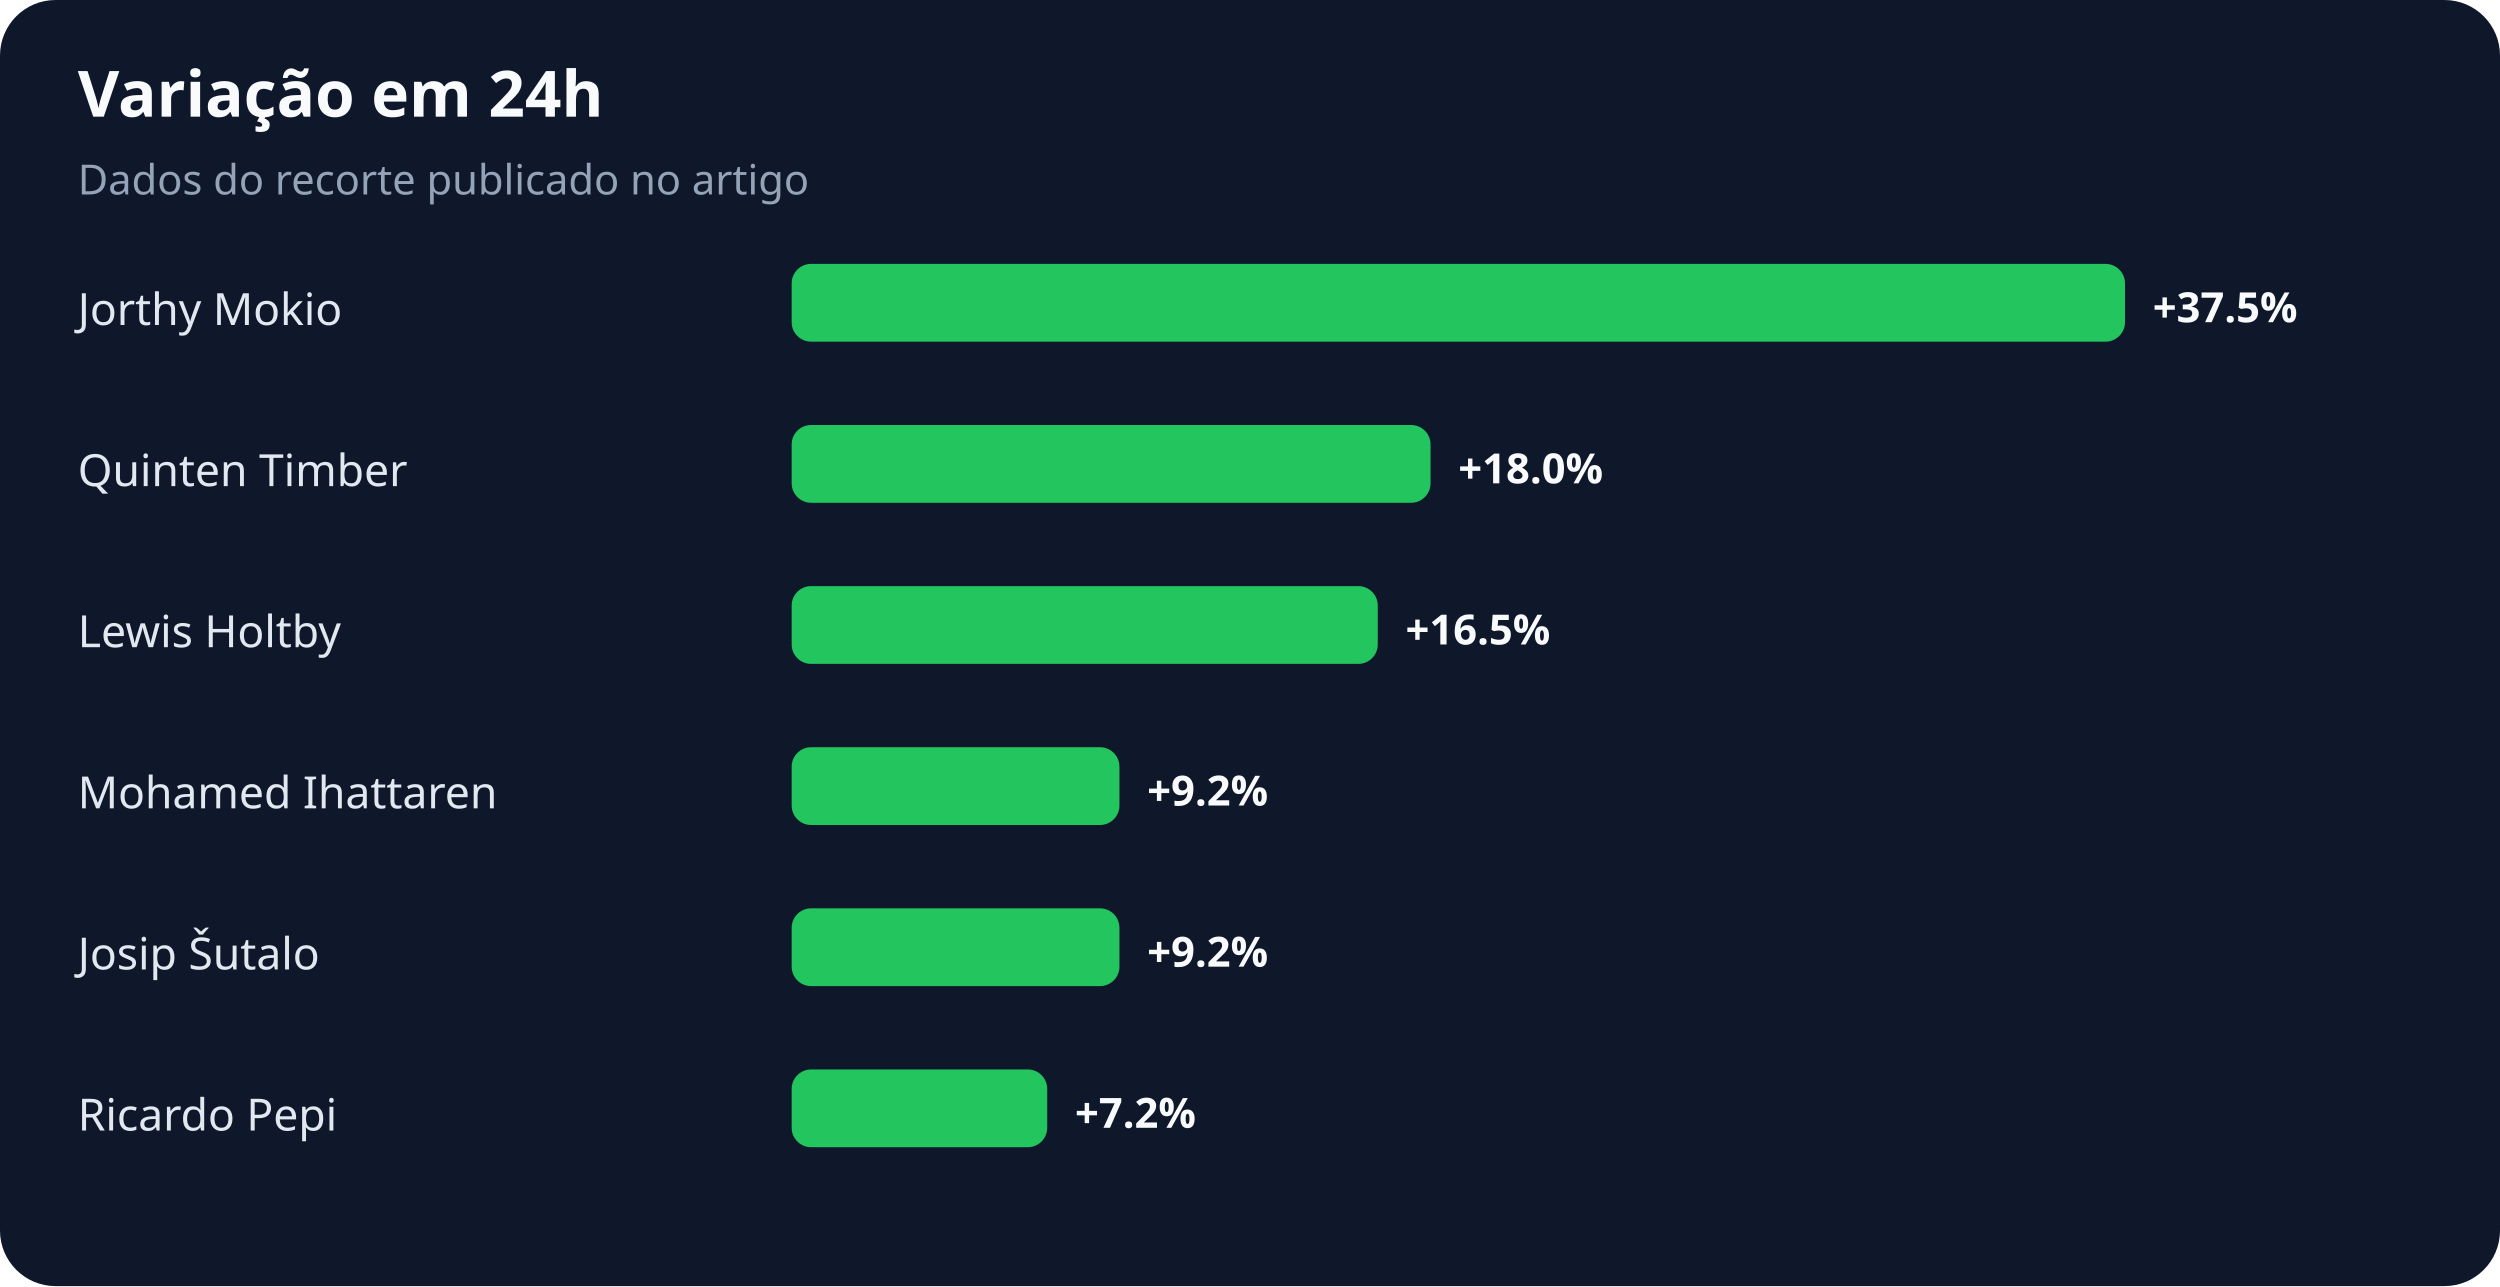
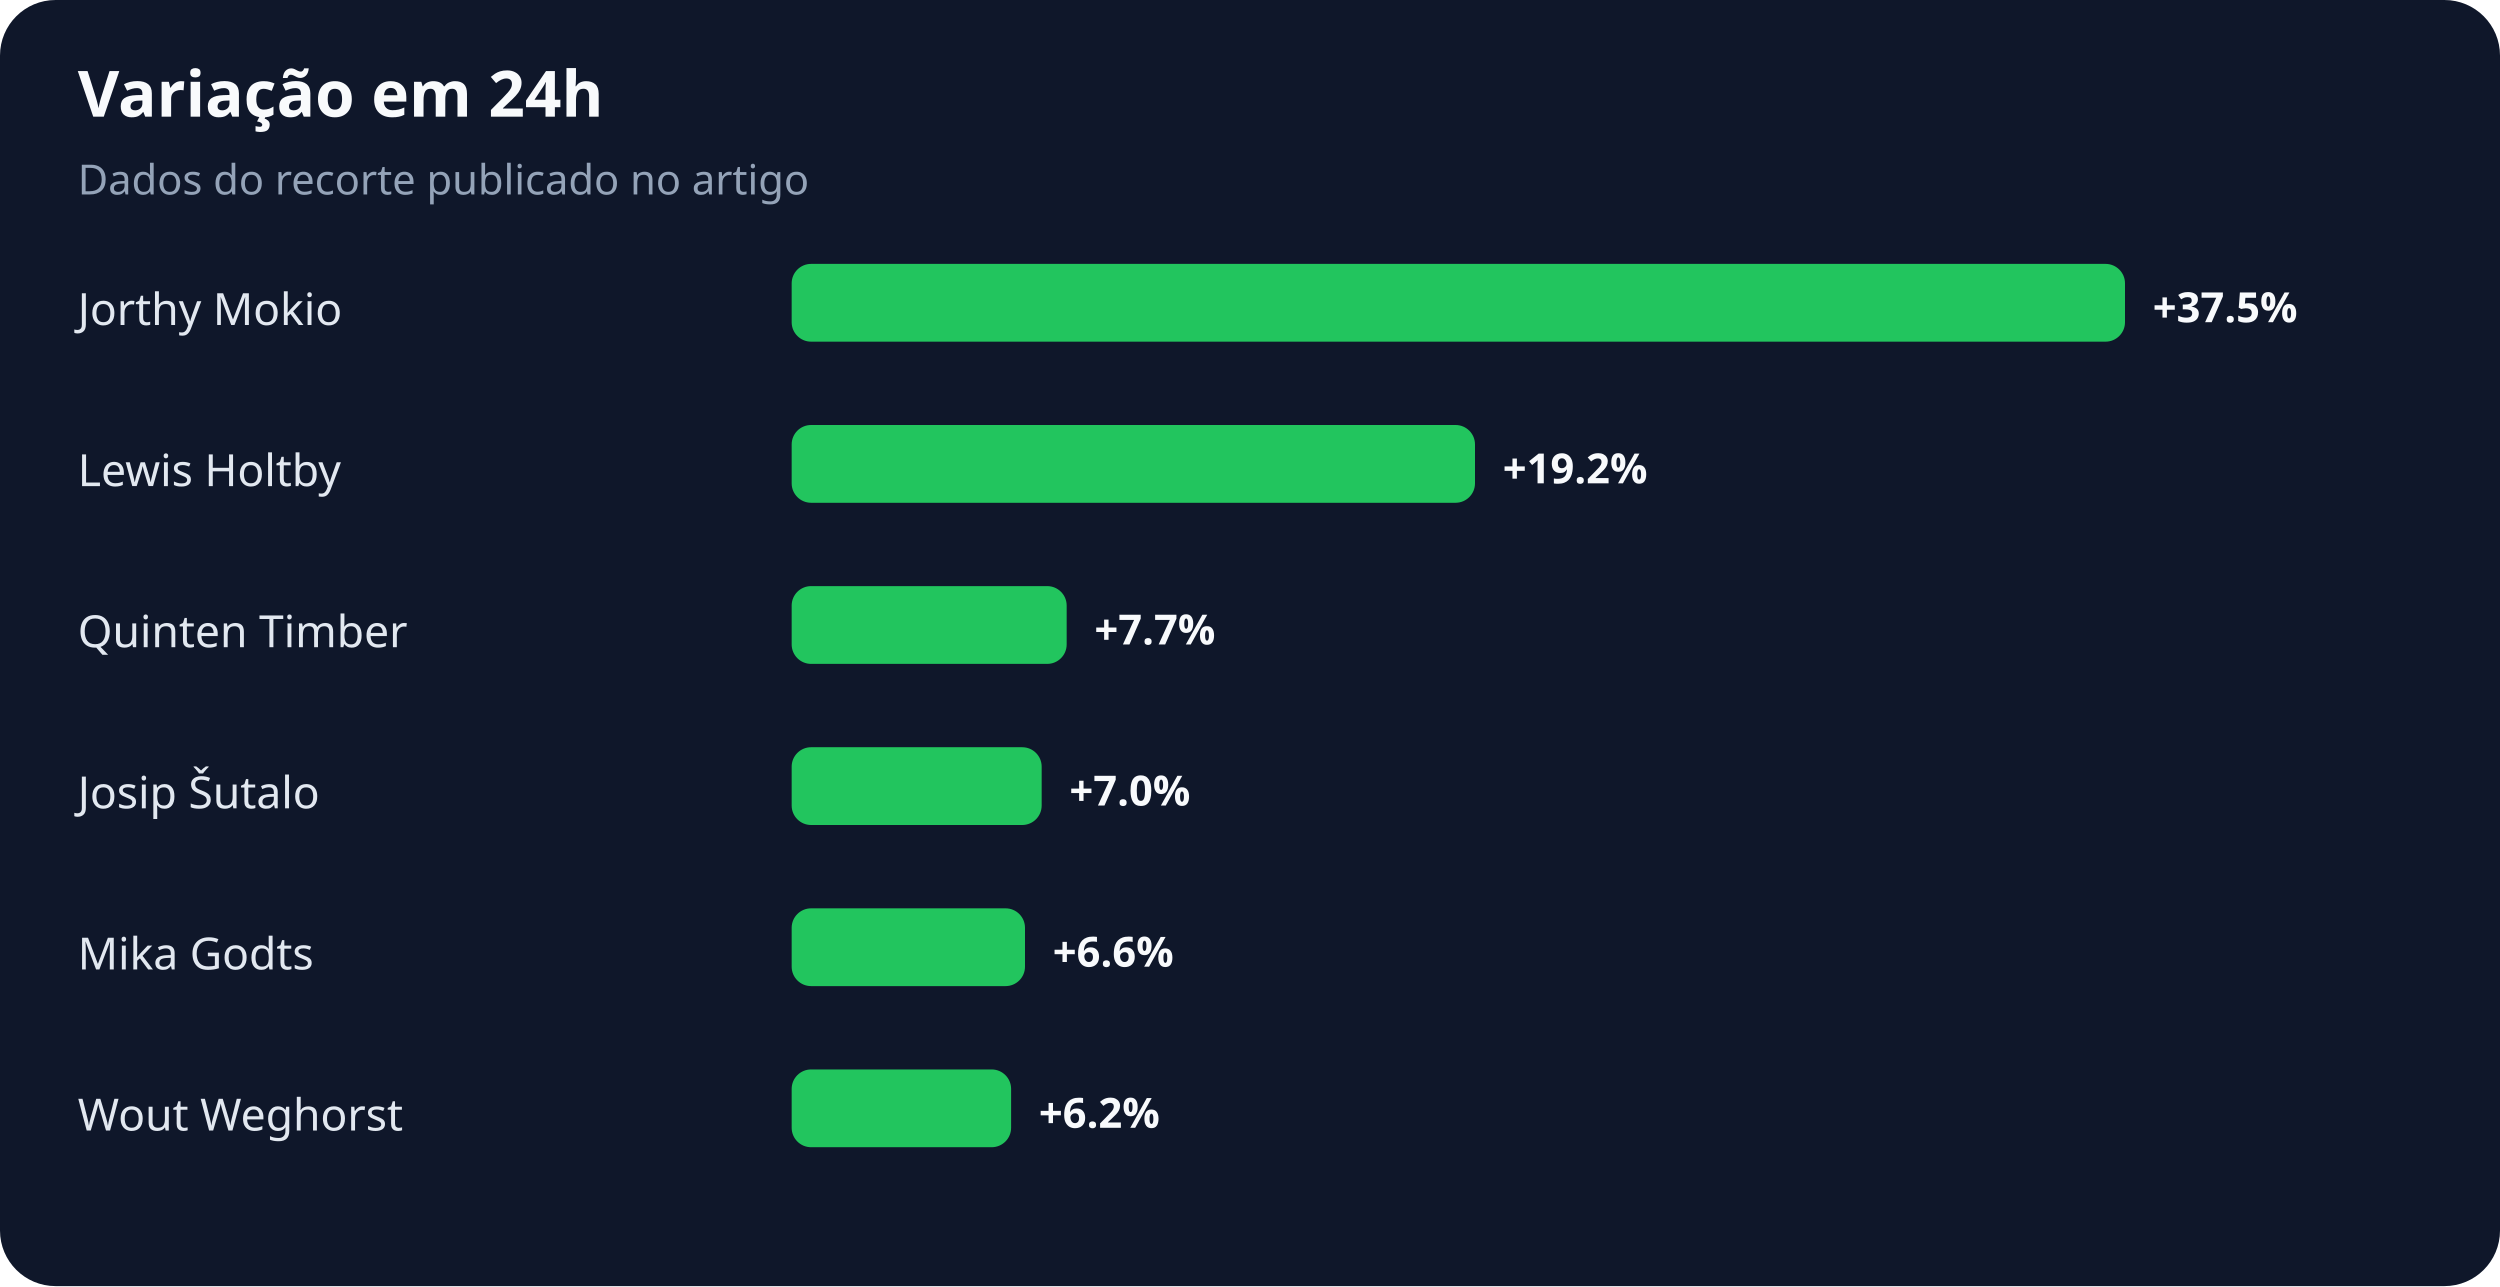
<svg xmlns="http://www.w3.org/2000/svg" width="900" height="463" viewBox="0 0 900 463" role="img" aria-labelledby="title desc">
  <rect width="100%" height="100%" rx="20" fill="#0f172a" />
  <text x="28" y="42" fill="#f8fafc" font-family="system-ui,sans-serif" font-size="23" font-weight="700">Variação em 24h</text>
  <text x="28" y="70" fill="#94a3b8" font-family="system-ui,sans-serif" font-size="15">Dados do recorte publicado no artigo</text>
  <text x="28" y="117" fill="#e2e8f0" font-family="system-ui,sans-serif" font-size="16">Jorthy Mokio</text>
  <rect x="285" y="95" width="480" height="28" rx="7" fill="#22c55e" />
  <text x="775" y="116" fill="#f8fafc" font-family="system-ui,sans-serif" font-size="15" font-weight="700">+37.5%</text>
-   <text x="28" y="175" fill="#e2e8f0" font-family="system-ui,sans-serif" font-size="16">Quinten Timber</text>
-   <rect x="285" y="153" width="230" height="28" rx="7" fill="#22c55e" />
-   <text x="525" y="174" fill="#f8fafc" font-family="system-ui,sans-serif" font-size="15" font-weight="700">+18.0%</text>
-   <text x="28" y="233" fill="#e2e8f0" font-family="system-ui,sans-serif" font-size="16">Lewis Holtby</text>
-   <rect x="285" y="211" width="211" height="28" rx="7" fill="#22c55e" />
-   <text x="506" y="232" fill="#f8fafc" font-family="system-ui,sans-serif" font-size="15" font-weight="700">+16.5%</text>
-   <text x="28" y="291" fill="#e2e8f0" font-family="system-ui,sans-serif" font-size="16">Mohamed Ihattaren</text>
-   <rect x="285" y="269" width="118" height="28" rx="7" fill="#22c55e" />
-   <text x="413" y="290" fill="#f8fafc" font-family="system-ui,sans-serif" font-size="15" font-weight="700">+9.2%</text>
-   <text x="28" y="349" fill="#e2e8f0" font-family="system-ui,sans-serif" font-size="16">Josip Šutalo</text>
-   <rect x="285" y="327" width="118" height="28" rx="7" fill="#22c55e" />
-   <text x="413" y="348" fill="#f8fafc" font-family="system-ui,sans-serif" font-size="15" font-weight="700">+9.2%</text>
-   <text x="28" y="407" fill="#e2e8f0" font-family="system-ui,sans-serif" font-size="16">Ricardo Pepi</text>
-   <rect x="285" y="385" width="92" height="28" rx="7" fill="#22c55e" />
-   <text x="387" y="406" fill="#f8fafc" font-family="system-ui,sans-serif" font-size="15" font-weight="700">+7.2%</text>
+   <text x="28" y="175" fill="#e2e8f0" font-family="system-ui,sans-serif" font-size="16">Lewis Holtby</text>
+   <rect x="285" y="153" width="246" height="28" rx="7" fill="#22c55e" />
+   <text x="541" y="174" fill="#f8fafc" font-family="system-ui,sans-serif" font-size="15" font-weight="700">+19.2%</text>
+   <text x="28" y="233" fill="#e2e8f0" font-family="system-ui,sans-serif" font-size="16">Quinten Timber</text>
+   <rect x="285" y="211" width="99" height="28" rx="7" fill="#22c55e" />
+   <text x="394" y="232" fill="#f8fafc" font-family="system-ui,sans-serif" font-size="15" font-weight="700">+7.7%</text>
+   <text x="28" y="291" fill="#e2e8f0" font-family="system-ui,sans-serif" font-size="16">Josip Šutalo</text>
+   <rect x="285" y="269" width="90" height="28" rx="7" fill="#22c55e" />
+   <text x="385" y="290" fill="#f8fafc" font-family="system-ui,sans-serif" font-size="15" font-weight="700">+7.0%</text>
+   <text x="28" y="349" fill="#e2e8f0" font-family="system-ui,sans-serif" font-size="16">Mika Godts</text>
+   <rect x="285" y="327" width="84" height="28" rx="7" fill="#22c55e" />
+   <text x="379" y="348" fill="#f8fafc" font-family="system-ui,sans-serif" font-size="15" font-weight="700">+6.6%</text>
+   <text x="28" y="407" fill="#e2e8f0" font-family="system-ui,sans-serif" font-size="16">Wout Weghorst</text>
+   <rect x="285" y="385" width="79" height="28" rx="7" fill="#22c55e" />
+   <text x="374" y="406" fill="#f8fafc" font-family="system-ui,sans-serif" font-size="15" font-weight="700">+6.2%</text>
</svg>
